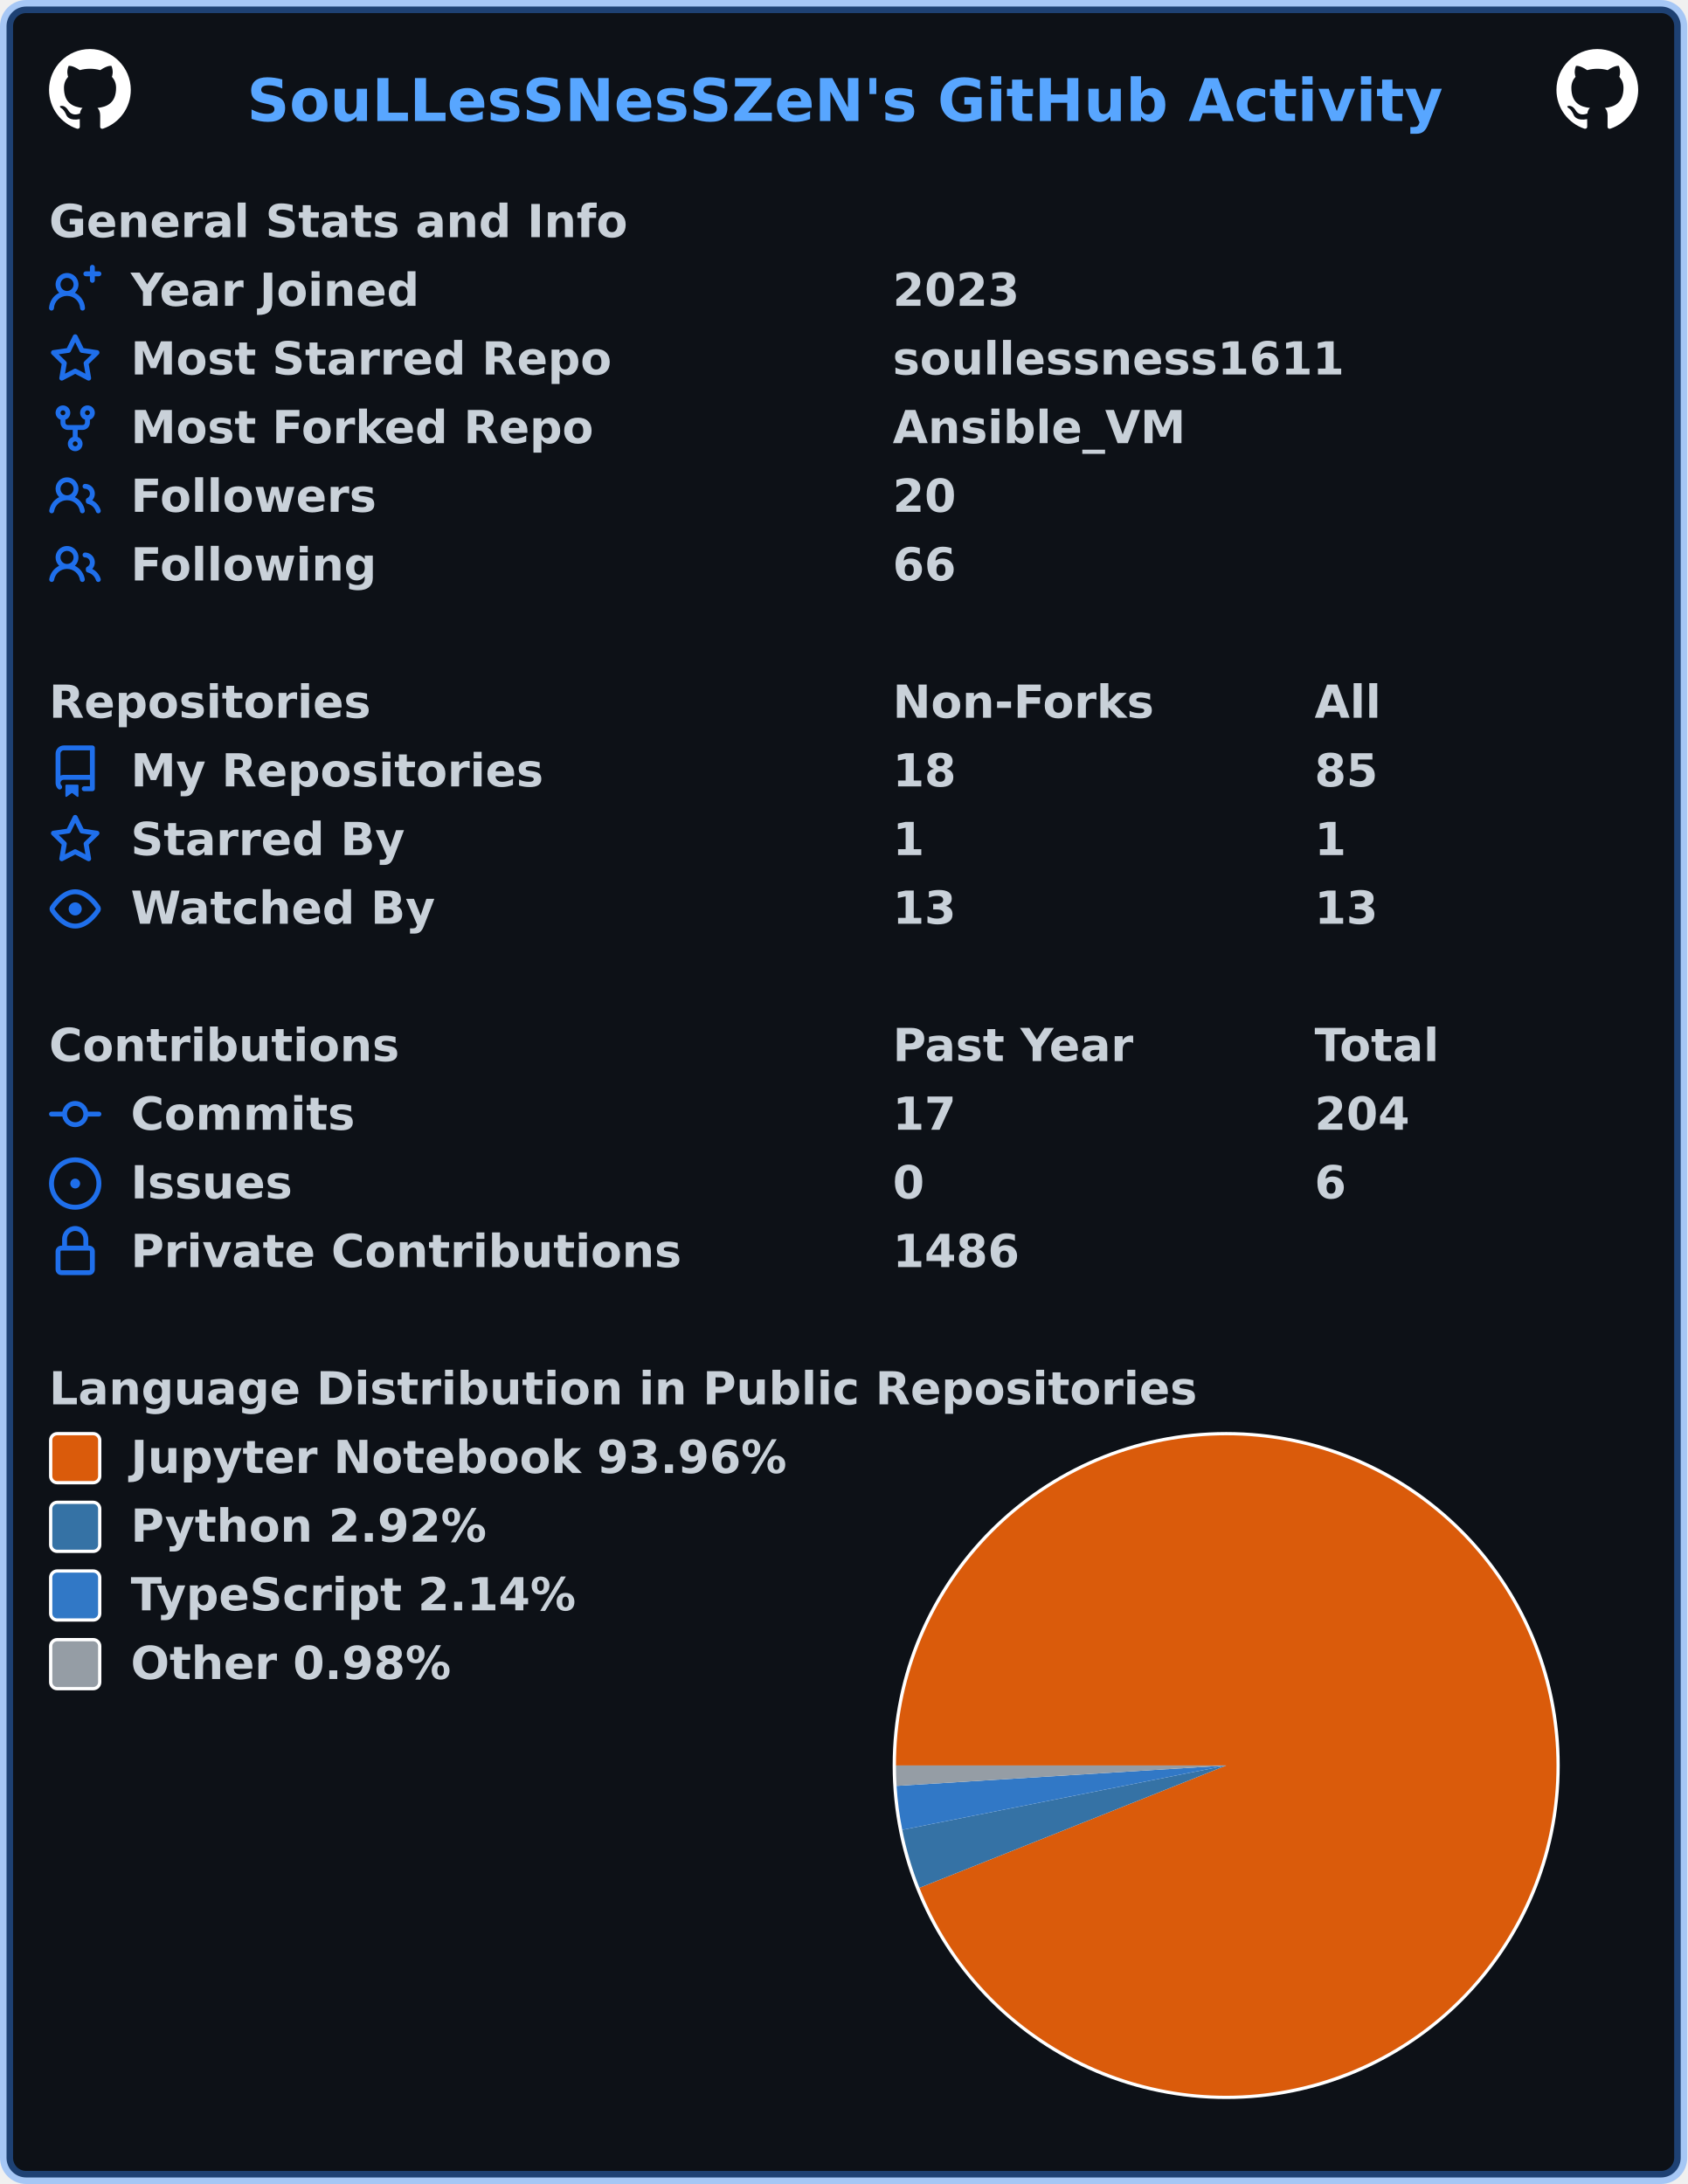
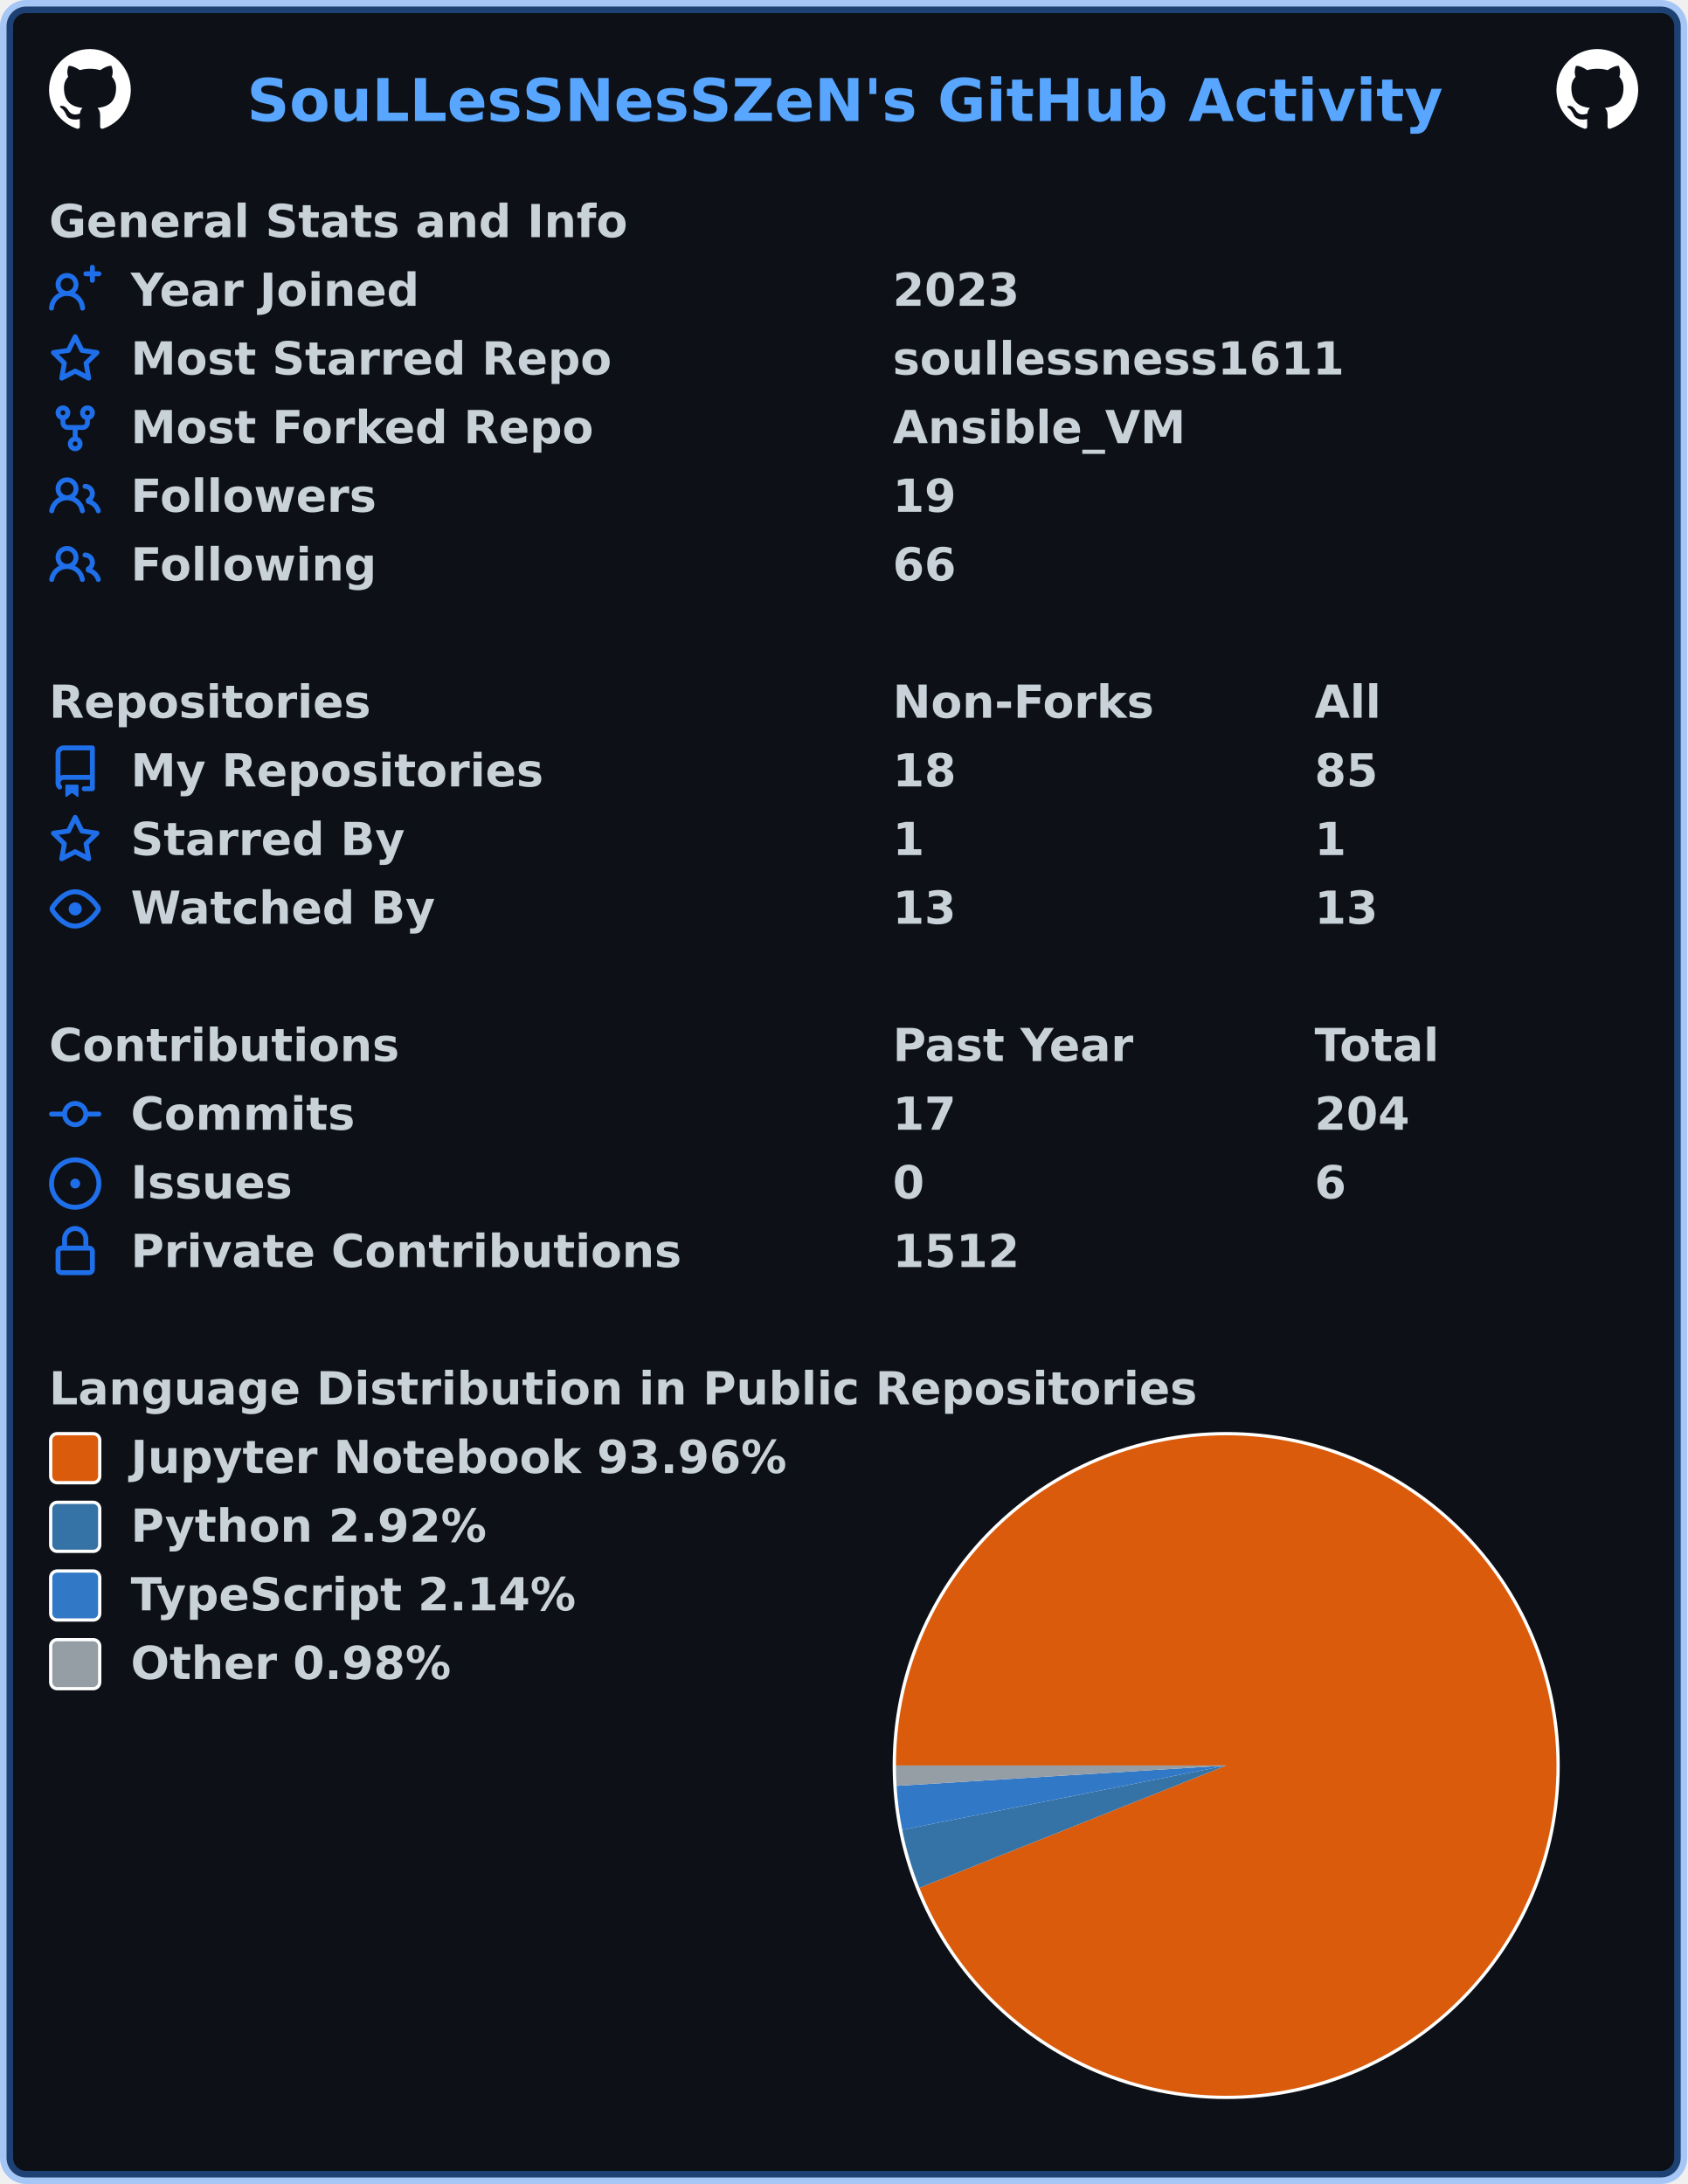
<svg xmlns="http://www.w3.org/2000/svg" width="516" height="668" viewBox="0 0 516 668" lang="en" xml:lang="en">
  <rect x="2" y="2" stroke-width="4" rx="6" width="512" height="664" stroke="rgba(56,139,253,0.4)" fill="#0d1117" />
  <g font-weight="600" font-size="110pt" font-family="Verdana,Geneva,DejaVu Sans,sans-serif" text-rendering="geometricPrecision">
    <text x="614" y="301" lengthAdjust="spacingAndGlyphs" textLength="2967" transform="scale(0.123)" fill="#58a6ff">SouLLesSNesSZeN's GitHub Activity</text>
    <svg x="15" y="15" width="25" height="25" viewBox="0 0 16 16">
      <path fill="#ffffff" fill-rule="evenodd" d="M8 0C3.58 0 0 3.58 0 8c0 3.54 2.29 6.53 5.47 7.59.4.07.55-.17.55-.38 0-.19-.01-.82-.01-1.49-2.01.37-2.53-.49-2.69-.94-.09-.23-.48-.94-.82-1.13-.28-.15-.68-.52-.01-.53.63-.01 1.08.58 1.23.82.72 1.21 1.87.87 2.33.66.07-.52.28-.87.51-1.07-1.78-.2-3.64-.89-3.64-3.95 0-.87.31-1.59.82-2.15-.08-.2-.36-1.02.08-2.12 0 0 .67-.21 2.2.82.64-.18 1.32-.27 2-.27.68 0 1.36.09 2 .27 1.53-1.04 2.2-.82 2.2-.82.44 1.1.16 1.92.08 2.12.51.56.82 1.27.82 2.15 0 3.07-1.87 3.75-3.65 3.95.29.25.54.73.54 1.48 0 1.07-.01 1.93-.01 2.2 0 .21.15.46.55.38A8.013 8.013 0 0016 8c0-4.42-3.58-8-8-8z" />
    </svg>
    <svg x="476" y="15" width="25" height="25" viewBox="0 0 16 16">
      <path fill="#ffffff" fill-rule="evenodd" d="M8 0C3.58 0 0 3.58 0 8c0 3.54 2.29 6.53 5.47 7.59.4.07.55-.17.55-.38 0-.19-.01-.82-.01-1.49-2.01.37-2.53-.49-2.69-.94-.09-.23-.48-.94-.82-1.13-.28-.15-.68-.52-.01-.53.63-.01 1.08.58 1.23.82.72 1.21 1.87.87 2.33.66.07-.52.28-.87.51-1.07-1.78-.2-3.64-.89-3.64-3.95 0-.87.31-1.59.82-2.15-.08-.2-.36-1.02.08-2.12 0 0 .67-.21 2.2.82.64-.18 1.32-.27 2-.27.68 0 1.36.09 2 .27 1.53-1.04 2.2-.82 2.2-.82.44 1.1.16 1.92.08 2.12.51.56.82 1.27.82 2.15 0 3.07-1.87 3.75-3.65 3.95.29.25.54.73.54 1.48 0 1.07-.01 1.93-.01 2.2 0 .21.15.46.55.38A8.013 8.013 0 0016 8c0-4.42-3.58-8-8-8z" />
    </svg>
    <g transform="translate(0, 60)" fill="#c9d1d9">
      <g transform="translate(15, 0)">
        <g transform="scale(0.095)">
          <text x="0" y="132" textLength="1851" lengthAdjust="spacingAndGlyphs">General Stats and Info</text>
        </g>
      </g>
      <g transform="translate(15, 21)">
        <path fill="#1f6feb" fill-rule="evenodd" d="M13.25 0a.75.75 0 01.75.75V2h1.25a.75.75 0 010 1.5H14v1.25a.75.75 0 01-1.5 0V3.5h-1.25a.75.75 0 010-1.5h1.25V.75a.75.75 0 01.75-.75zM5.5 4a2 2 0 100 4 2 2 0 000-4zm2.4 4.548a3.5 3.5 0 10-4.799 0 5.527 5.527 0 00-3.1 4.66.75.75 0 101.498.085A4.01 4.01 0 015.5 9.5a4.01 4.01 0 014.001 3.793.75.75 0 101.498-.086 5.527 5.527 0 00-3.1-4.659z" />
        <g transform="scale(0.095)">
          <text lengthAdjust="spacingAndGlyphs" textLength="932" x="263" y="132">Year Joined</text>
          <text lengthAdjust="spacingAndGlyphs" textLength="420" x="2716" y="132">2023</text>
        </g>
      </g>
      <g transform="translate(15, 42)">
        <path fill="#1f6feb" fill-rule="evenodd" d="M8 .25a.75.75 0 01.673.418l1.882 3.815 4.21.612a.75.75 0 01.416 1.279l-3.046 2.97.719 4.192a.75.75 0 01-1.088.791L8 12.347l-3.766 1.98a.75.75 0 01-1.088-.79l.72-4.194L.818 6.374a.75.75 0 01.416-1.28l4.21-.611L7.327.668A.75.75 0 018 .25zm0 2.445L6.615 5.5a.75.75 0 01-.564.41l-3.097.45 2.24 2.184a.75.75 0 01.216.664l-.528 3.084 2.769-1.456a.75.75 0 01.698 0l2.77 1.456-.53-3.084a.75.75 0 01.216-.664l2.24-2.183-3.096-.45a.75.75 0 01-.564-.41L8 2.694v.001z" />
        <g transform="scale(0.095)">
          <text lengthAdjust="spacingAndGlyphs" textLength="1532" x="263" y="132">Most Starred Repo</text>
          <text lengthAdjust="spacingAndGlyphs" textLength="1455" x="2716" y="132">soullessness1611</text>
        </g>
      </g>
      <g transform="translate(15, 63)">
        <path fill="#1f6feb" fill-rule="evenodd" d="M5 3.25a.75.75 0 11-1.5 0 .75.75 0 011.5 0zm0 2.122a2.25 2.25 0 10-1.5 0v.878A2.25 2.25 0 005.75 8.5h1.5v2.128a2.251 2.251 0 101.5 0V8.5h1.5a2.25 2.25 0 002.25-2.25v-.878a2.25 2.25 0 10-1.5 0v.878a.75.75 0 01-.75.75h-4.5A.75.75 0 015 6.25v-.878zm3.75 7.378a.75.75 0 11-1.5 0 .75.75 0 011.5 0zm3-8.75a.75.75 0 100-1.5.75.75 0 000 1.5z" />
        <g transform="scale(0.095)">
          <text lengthAdjust="spacingAndGlyphs" textLength="1485" x="263" y="132">Most Forked Repo</text>
          <text lengthAdjust="spacingAndGlyphs" textLength="940" x="2716" y="132">Ansible_VM</text>
        </g>
      </g>
      <g transform="translate(15, 84)">
        <path fill="#1f6feb" fill-rule="evenodd" d="M5.5 3.5a2 2 0 100 4 2 2 0 000-4zM2 5.5a3.5 3.5 0 115.898 2.549 5.507 5.507 0 013.034 4.084.75.75 0 11-1.482.235 4.001 4.001 0 00-7.9 0 .75.75 0 01-1.482-.236A5.507 5.507 0 013.102 8.05 3.49 3.49 0 012 5.5zM11 4a.75.75 0 100 1.5 1.5 1.5 0 01.666 2.844.75.75 0 00-.416.672v.352a.75.75 0 00.574.73c1.2.289 2.162 1.2 2.522 2.372a.75.75 0 101.434-.44 5.01 5.01 0 00-2.56-3.012A3 3 0 0011 4z" />
        <g transform="scale(0.095)">
          <text lengthAdjust="spacingAndGlyphs" textLength="778" x="263" y="132">Followers</text>
-           <text lengthAdjust="spacingAndGlyphs" textLength="210" x="2716" y="132">20</text>
+           <text lengthAdjust="spacingAndGlyphs" textLength="210" x="2716" y="132">19</text>
        </g>
      </g>
      <g transform="translate(15, 105)">
        <path fill="#1f6feb" fill-rule="evenodd" d="M5.5 3.5a2 2 0 100 4 2 2 0 000-4zM2 5.5a3.5 3.5 0 115.898 2.549 5.507 5.507 0 013.034 4.084.75.75 0 11-1.482.235 4.001 4.001 0 00-7.9 0 .75.75 0 01-1.482-.236A5.507 5.507 0 013.102 8.05 3.49 3.49 0 012 5.5zM11 4a.75.75 0 100 1.5 1.5 1.5 0 01.666 2.844.75.75 0 00-.416.672v.352a.75.75 0 00.574.73c1.2.289 2.162 1.2 2.522 2.372a.75.75 0 101.434-.44 5.01 5.01 0 00-2.56-3.012A3 3 0 0011 4z" />
        <g transform="scale(0.095)">
          <text lengthAdjust="spacingAndGlyphs" textLength="780" x="263" y="132">Following</text>
          <text lengthAdjust="spacingAndGlyphs" textLength="210" x="2716" y="132">66</text>
        </g>
      </g>
    </g>
    <g transform="translate(0, 207)" fill="#c9d1d9">
      <g transform="translate(15, 0)">
        <g transform="scale(0.095)">
          <text x="0" y="132" textLength="1020" lengthAdjust="spacingAndGlyphs">Repositories</text>
          <text x="2716" y="132" textLength="832" lengthAdjust="spacingAndGlyphs">Non-Forks</text>
          <text x="4074" y="132" textLength="206" lengthAdjust="spacingAndGlyphs">All</text>
        </g>
      </g>
      <g transform="translate(15, 21)">
        <path fill="#1f6feb" fill-rule="evenodd" d="M2 2.5A2.5 2.5 0 014.5 0h8.75a.75.75 0 01.75.75v12.5a.75.75 0 01-.75.75h-2.5a.75.75 0 110-1.5h1.75v-2h-8a1 1 0 00-.714 1.7.75.75 0 01-1.072 1.05A2.495 2.495 0 012 11.5v-9zm10.5-1V9h-8c-.356 0-.694.074-1 .208V2.5a1 1 0 011-1h8zM5 12.25v3.25a.25.25 0 00.4.2l1.45-1.087a.25.25 0 01.3 0L8.6 15.7a.25.25 0 00.4-.2v-3.25a.25.25 0 00-.25-.25h-3.5a.25.25 0 00-.25.25z" />
        <g transform="scale(0.095)">
          <text lengthAdjust="spacingAndGlyphs" textLength="1312" x="263" y="132">My Repositories</text>
          <text lengthAdjust="spacingAndGlyphs" textLength="210" x="2716" y="132">18</text>
          <text lengthAdjust="spacingAndGlyphs" textLength="210" x="4074" y="132">85</text>
        </g>
      </g>
      <g transform="translate(15, 42)">
        <path fill="#1f6feb" fill-rule="evenodd" d="M8 .25a.75.75 0 01.673.418l1.882 3.815 4.21.612a.75.75 0 01.416 1.279l-3.046 2.97.719 4.192a.75.75 0 01-1.088.791L8 12.347l-3.766 1.98a.75.75 0 01-1.088-.79l.72-4.194L.818 6.374a.75.75 0 01.416-1.28l4.21-.611L7.327.668A.75.75 0 018 .25zm0 2.445L6.615 5.5a.75.75 0 01-.564.41l-3.097.45 2.24 2.184a.75.75 0 01.216.664l-.528 3.084 2.769-1.456a.75.75 0 01.698 0l2.77 1.456-.53-3.084a.75.75 0 01.216-.664l2.24-2.183-3.096-.45a.75.75 0 01-.564-.41L8 2.694v.001z" />
        <g transform="scale(0.095)">
          <text lengthAdjust="spacingAndGlyphs" textLength="874" x="263" y="132">Starred By</text>
          <text lengthAdjust="spacingAndGlyphs" textLength="105" x="2716" y="132">1</text>
          <text lengthAdjust="spacingAndGlyphs" textLength="105" x="4074" y="132">1</text>
        </g>
      </g>
      <g transform="translate(15, 63)">
        <path fill="#1f6feb" fill-rule="evenodd" d="M1.679 7.932c.412-.621 1.242-1.75 2.366-2.717C5.175 4.242 6.527 3.5 8 3.5c1.473 0 2.824.742 3.955 1.715 1.124.967 1.954 2.096 2.366 2.717a.119.119 0 010 .136c-.412.621-1.242 1.75-2.366 2.717C10.825 11.758 9.473 12.5 8 12.5c-1.473 0-2.824-.742-3.955-1.715C2.92 9.818 2.09 8.69 1.679 8.068a.119.119 0 010-.136zM8 2c-1.981 0-3.67.992-4.933 2.078C1.797 5.169.88 6.423.43 7.1a1.619 1.619 0 000 1.798c.45.678 1.367 1.932 2.637 3.024C4.329 13.008 6.019 14 8 14c1.981 0 3.67-.992 4.933-2.078 1.27-1.091 2.187-2.345 2.637-3.023a1.619 1.619 0 000-1.798c-.45-.678-1.367-1.932-2.637-3.023C11.671 2.992 9.981 2 8 2zm0 8a2 2 0 100-4 2 2 0 000 4z" />
        <g transform="scale(0.095)">
          <text lengthAdjust="spacingAndGlyphs" textLength="993" x="263" y="132">Watched By</text>
          <text lengthAdjust="spacingAndGlyphs" textLength="210" x="2716" y="132">13</text>
          <text lengthAdjust="spacingAndGlyphs" textLength="210" x="4074" y="132">13</text>
        </g>
      </g>
    </g>
    <g transform="translate(0, 312)" fill="#c9d1d9">
      <g transform="translate(15, 0)">
        <g transform="scale(0.095)">
          <text x="0" y="132" textLength="1112" lengthAdjust="spacingAndGlyphs">Contributions</text>
          <text x="2716" y="132" textLength="774" lengthAdjust="spacingAndGlyphs">Past Year</text>
          <text x="4074" y="132" textLength="414" lengthAdjust="spacingAndGlyphs">Total</text>
        </g>
      </g>
      <g transform="translate(15, 21)">
        <path fill="#1f6feb" fill-rule="evenodd" d="M10.5 7.75a2.5 2.5 0 11-5 0 2.5 2.5 0 015 0zm1.43.75a4.002 4.002 0 01-7.86 0H.75a.75.75 0 110-1.5h3.32a4.001 4.001 0 017.86 0h3.32a.75.75 0 110 1.5h-3.32z" />
        <g transform="scale(0.095)">
          <text lengthAdjust="spacingAndGlyphs" textLength="734" x="263" y="132">Commits</text>
          <text lengthAdjust="spacingAndGlyphs" textLength="210" x="2716" y="132">17</text>
          <text lengthAdjust="spacingAndGlyphs" textLength="315" x="4074" y="132">204</text>
        </g>
      </g>
      <g transform="translate(15, 42)">
        <path fill="#1f6feb" d="M8 9.5a1.5 1.5 0 100-3 1.5 1.5 0 000 3z" />
        <path fill="#1f6feb" fill-rule="evenodd" d="M8 0a8 8 0 100 16A8 8 0 008 0zM1.5 8a6.5 6.5 0 1113 0 6.5 6.5 0 01-13 0z" />
        <g transform="scale(0.095)">
          <text lengthAdjust="spacingAndGlyphs" textLength="512" x="263" y="132">Issues</text>
          <text lengthAdjust="spacingAndGlyphs" textLength="105" x="2716" y="132">0</text>
          <text lengthAdjust="spacingAndGlyphs" textLength="105" x="4074" y="132">6</text>
        </g>
      </g>
      <g transform="translate(15, 63)">
        <path fill="#1f6feb" fill-rule="evenodd" d="M4 4v2h-.25A1.75 1.75 0 002 7.75v5.5c0 .966.784 1.75 1.75 1.75h8.5A1.75 1.75 0 0014 13.25v-5.5A1.75 1.75 0 0012.25 6H12V4a4 4 0 10-8 0zm6.5 2V4a2.5 2.5 0 00-5 0v2h5zM12 7.5h.25a.25.25 0 01.25.25v5.5a.25.25 0 01-.25.25h-8.5a.25.25 0 01-.25-.25v-5.5a.25.25 0 01.25-.25H12z" />
        <g transform="scale(0.095)">
          <text lengthAdjust="spacingAndGlyphs" textLength="1742" x="263" y="132">Private Contributions</text>
-           <text lengthAdjust="spacingAndGlyphs" textLength="420" x="2716" y="132">1486</text>
+           <text lengthAdjust="spacingAndGlyphs" textLength="420" x="2716" y="132">1512</text>
        </g>
      </g>
    </g>
    <g transform="translate(0, 417)" fill="#c9d1d9">
      <g transform="translate(15, 0)">
        <g transform="scale(0.095)">
          <text x="0" y="132" textLength="3652" lengthAdjust="spacingAndGlyphs">Language Distribution in Public Repositories</text>
        </g>
      </g>
      <g transform="translate(273, 21)">
        <circle cx="102" cy="102" r="102" fill="#ffffff" />
      </g>
      <g transform="translate(274, 22)">
        <path fill-rule="evenodd" fill="#DA5B0B" d="M 0.0,101 A 101 101 0 1 1 7.184 138.41 L 101,101 Z" />
        <path fill-rule="evenodd" fill="#3572A5" d="M 7.184,138.41 A 101 101 0 0 1 1.936 120.68 L 101,101 Z" />
        <path fill-rule="evenodd" fill="#3178c6" d="M 1.936,120.68 A 101 101 0 0 1 0.193 107.236 L 101,101 Z" />
        <path fill-rule="evenodd" fill="#959da5" d="M 0.193,107.236 A 101 101 0 0 1 0.0 101 L 101,101 Z" />
      </g>
      <g transform="translate(15, 21)">
        <rect x="0.5" y="0.5" rx="2" width="15" height="15" fill="#DA5B0B" stroke-width="1" stroke="#ffffff" />
        <text transform="scale(0.095)" x="263" y="132" textLength="2126" lengthAdjust="spacingAndGlyphs">Jupyter Notebook 93.96%</text>
      </g>
      <g transform="translate(15, 42)">
        <rect x="0.5" y="0.5" rx="2" width="15" height="15" fill="#3572A5" stroke-width="1" stroke="#ffffff" />
        <text transform="scale(0.095)" x="263" y="132" textLength="1149" lengthAdjust="spacingAndGlyphs">Python 2.92%</text>
      </g>
      <g transform="translate(15, 63)">
        <rect x="0.5" y="0.5" rx="2" width="15" height="15" fill="#3178c6" stroke-width="1" stroke="#ffffff" />
        <text transform="scale(0.095)" x="263" y="132" textLength="1462" lengthAdjust="spacingAndGlyphs">TypeScript 2.14%</text>
      </g>
      <g transform="translate(15, 84)">
        <rect x="0.5" y="0.5" rx="2" width="15" height="15" fill="#959da5" stroke-width="1" stroke="#ffffff" />
        <text transform="scale(0.095)" x="263" y="132" textLength="1047" lengthAdjust="spacingAndGlyphs">Other 0.98%</text>
      </g>
    </g>
  </g>
</svg>
